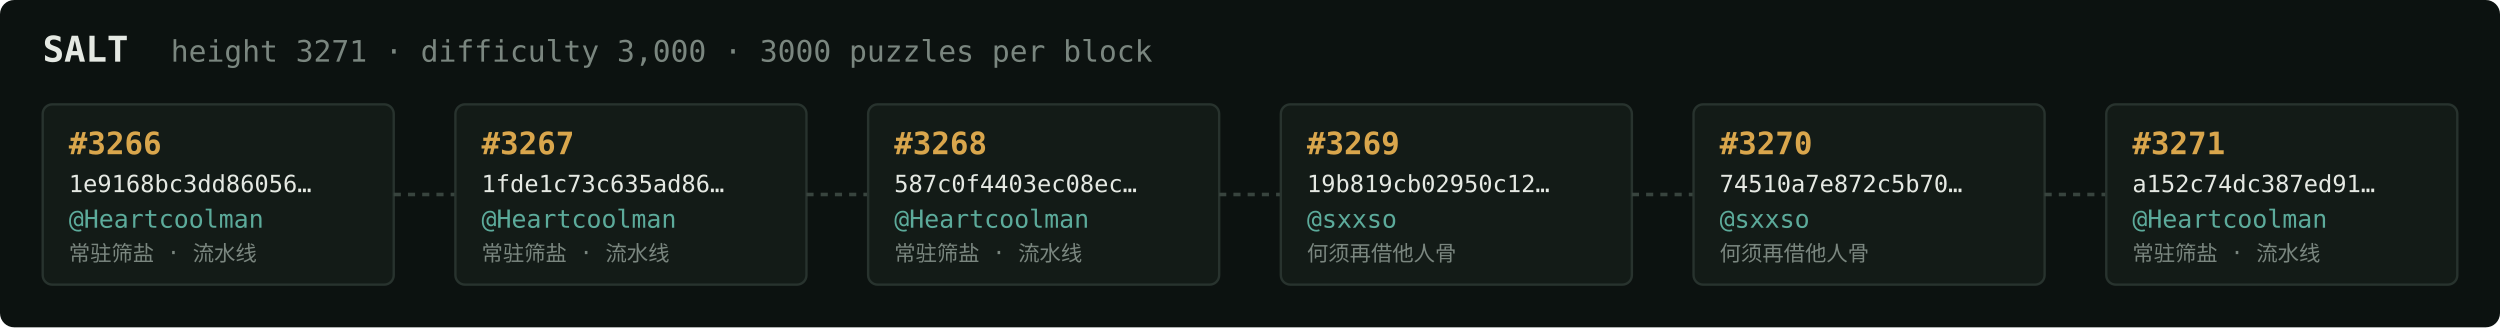
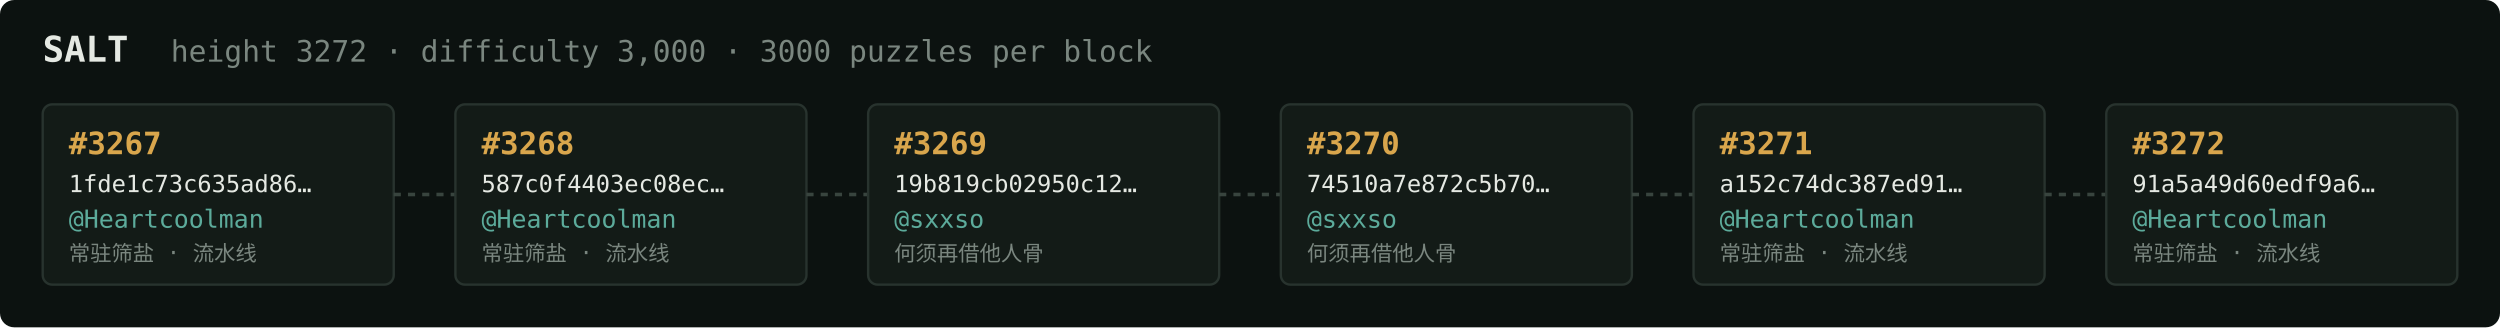
<svg xmlns="http://www.w3.org/2000/svg" width="1054" height="138" viewBox="0 0 1054 138" font-family="ui-monospace,SFMono-Regular,Menlo,monospace">
  <rect fill="#0c1210" width="1054" height="138" rx="6" />
  <text x="18" y="26" fill="#e5e9e3" font-size="15" font-weight="700">SALT</text>
-   <text x="72" y="26" fill="#7a867f" font-size="12.5">height 3271 · difficulty 3,000 · 3000 puzzles per block</text>
+   <text x="72" y="26" fill="#7a867f" font-size="12.5">height 3272 · difficulty 3,000 · 3000 puzzles per block</text>
  <rect x="18" y="44" width="148" height="76" rx="4" fill="#131b17" stroke="#28332e" stroke-width="1" />
-   <text x="29" y="65" fill="#d9a64c" font-size="13" font-weight="700">#3266</text>
-   <text x="29" y="81" fill="#e5e9e3" font-size="10">1e9168bc3dd86056…</text>
+   <text x="29" y="65" fill="#d9a64c" font-size="13" font-weight="700">#3267</text>
+   <text x="29" y="81" fill="#e5e9e3" font-size="10">1fde1c73c635ad86…</text>
  <text x="29" y="96" fill="#5cab9b" font-size="10.5">@Heartcoolman</text>
  <text x="29" y="110" fill="#7a867f" font-size="9">常驻筛盐 · 流水线</text>
  <line x1="166" y1="82.0" x2="192" y2="82.0" stroke="#38443e" stroke-width="1.5" stroke-dasharray="3 3" />
  <rect x="192" y="44" width="148" height="76" rx="4" fill="#131b17" stroke="#28332e" stroke-width="1" />
-   <text x="203" y="65" fill="#d9a64c" font-size="13" font-weight="700">#3267</text>
-   <text x="203" y="81" fill="#e5e9e3" font-size="10">1fde1c73c635ad86…</text>
+   <text x="203" y="65" fill="#d9a64c" font-size="13" font-weight="700">#3268</text>
+   <text x="203" y="81" fill="#e5e9e3" font-size="10">587c0f4403ec08ec…</text>
  <text x="203" y="96" fill="#5cab9b" font-size="10.5">@Heartcoolman</text>
  <text x="203" y="110" fill="#7a867f" font-size="9">常驻筛盐 · 流水线</text>
  <line x1="340" y1="82.0" x2="366" y2="82.0" stroke="#38443e" stroke-width="1.5" stroke-dasharray="3 3" />
  <rect x="366" y="44" width="148" height="76" rx="4" fill="#131b17" stroke="#28332e" stroke-width="1" />
-   <text x="377" y="65" fill="#d9a64c" font-size="13" font-weight="700">#3268</text>
-   <text x="377" y="81" fill="#e5e9e3" font-size="10">587c0f4403ec08ec…</text>
-   <text x="377" y="96" fill="#5cab9b" font-size="10.5">@Heartcoolman</text>
-   <text x="377" y="110" fill="#7a867f" font-size="9">常驻筛盐 · 流水线</text>
+   <text x="377" y="65" fill="#d9a64c" font-size="13" font-weight="700">#3269</text>
+   <text x="377" y="81" fill="#e5e9e3" font-size="10">19b819cb02950c12…</text>
+   <text x="377" y="96" fill="#5cab9b" font-size="10.5">@sxxso</text>
+   <text x="377" y="110" fill="#7a867f" font-size="9">何须再借他人骨</text>
  <line x1="514" y1="82.0" x2="540" y2="82.0" stroke="#38443e" stroke-width="1.5" stroke-dasharray="3 3" />
  <rect x="540" y="44" width="148" height="76" rx="4" fill="#131b17" stroke="#28332e" stroke-width="1" />
-   <text x="551" y="65" fill="#d9a64c" font-size="13" font-weight="700">#3269</text>
-   <text x="551" y="81" fill="#e5e9e3" font-size="10">19b819cb02950c12…</text>
+   <text x="551" y="65" fill="#d9a64c" font-size="13" font-weight="700">#3270</text>
+   <text x="551" y="81" fill="#e5e9e3" font-size="10">74510a7e872c5b70…</text>
  <text x="551" y="96" fill="#5cab9b" font-size="10.5">@sxxso</text>
  <text x="551" y="110" fill="#7a867f" font-size="9">何须再借他人骨</text>
  <line x1="688" y1="82.0" x2="714" y2="82.0" stroke="#38443e" stroke-width="1.5" stroke-dasharray="3 3" />
  <rect x="714" y="44" width="148" height="76" rx="4" fill="#131b17" stroke="#28332e" stroke-width="1" />
-   <text x="725" y="65" fill="#d9a64c" font-size="13" font-weight="700">#3270</text>
-   <text x="725" y="81" fill="#e5e9e3" font-size="10">74510a7e872c5b70…</text>
-   <text x="725" y="96" fill="#5cab9b" font-size="10.5">@sxxso</text>
-   <text x="725" y="110" fill="#7a867f" font-size="9">何须再借他人骨</text>
+   <text x="725" y="65" fill="#d9a64c" font-size="13" font-weight="700">#3271</text>
+   <text x="725" y="81" fill="#e5e9e3" font-size="10">a152c74dc387ed91…</text>
+   <text x="725" y="96" fill="#5cab9b" font-size="10.5">@Heartcoolman</text>
+   <text x="725" y="110" fill="#7a867f" font-size="9">常驻筛盐 · 流水线</text>
  <line x1="862" y1="82.0" x2="888" y2="82.0" stroke="#38443e" stroke-width="1.5" stroke-dasharray="3 3" />
  <rect x="888" y="44" width="148" height="76" rx="4" fill="#131b17" stroke="#28332e" stroke-width="1" />
-   <text x="899" y="65" fill="#d9a64c" font-size="13" font-weight="700">#3271</text>
-   <text x="899" y="81" fill="#e5e9e3" font-size="10">a152c74dc387ed91…</text>
+   <text x="899" y="65" fill="#d9a64c" font-size="13" font-weight="700">#3272</text>
+   <text x="899" y="81" fill="#e5e9e3" font-size="10">91a5a49d60edf9a6…</text>
  <text x="899" y="96" fill="#5cab9b" font-size="10.5">@Heartcoolman</text>
  <text x="899" y="110" fill="#7a867f" font-size="9">常驻筛盐 · 流水线</text>
</svg>
